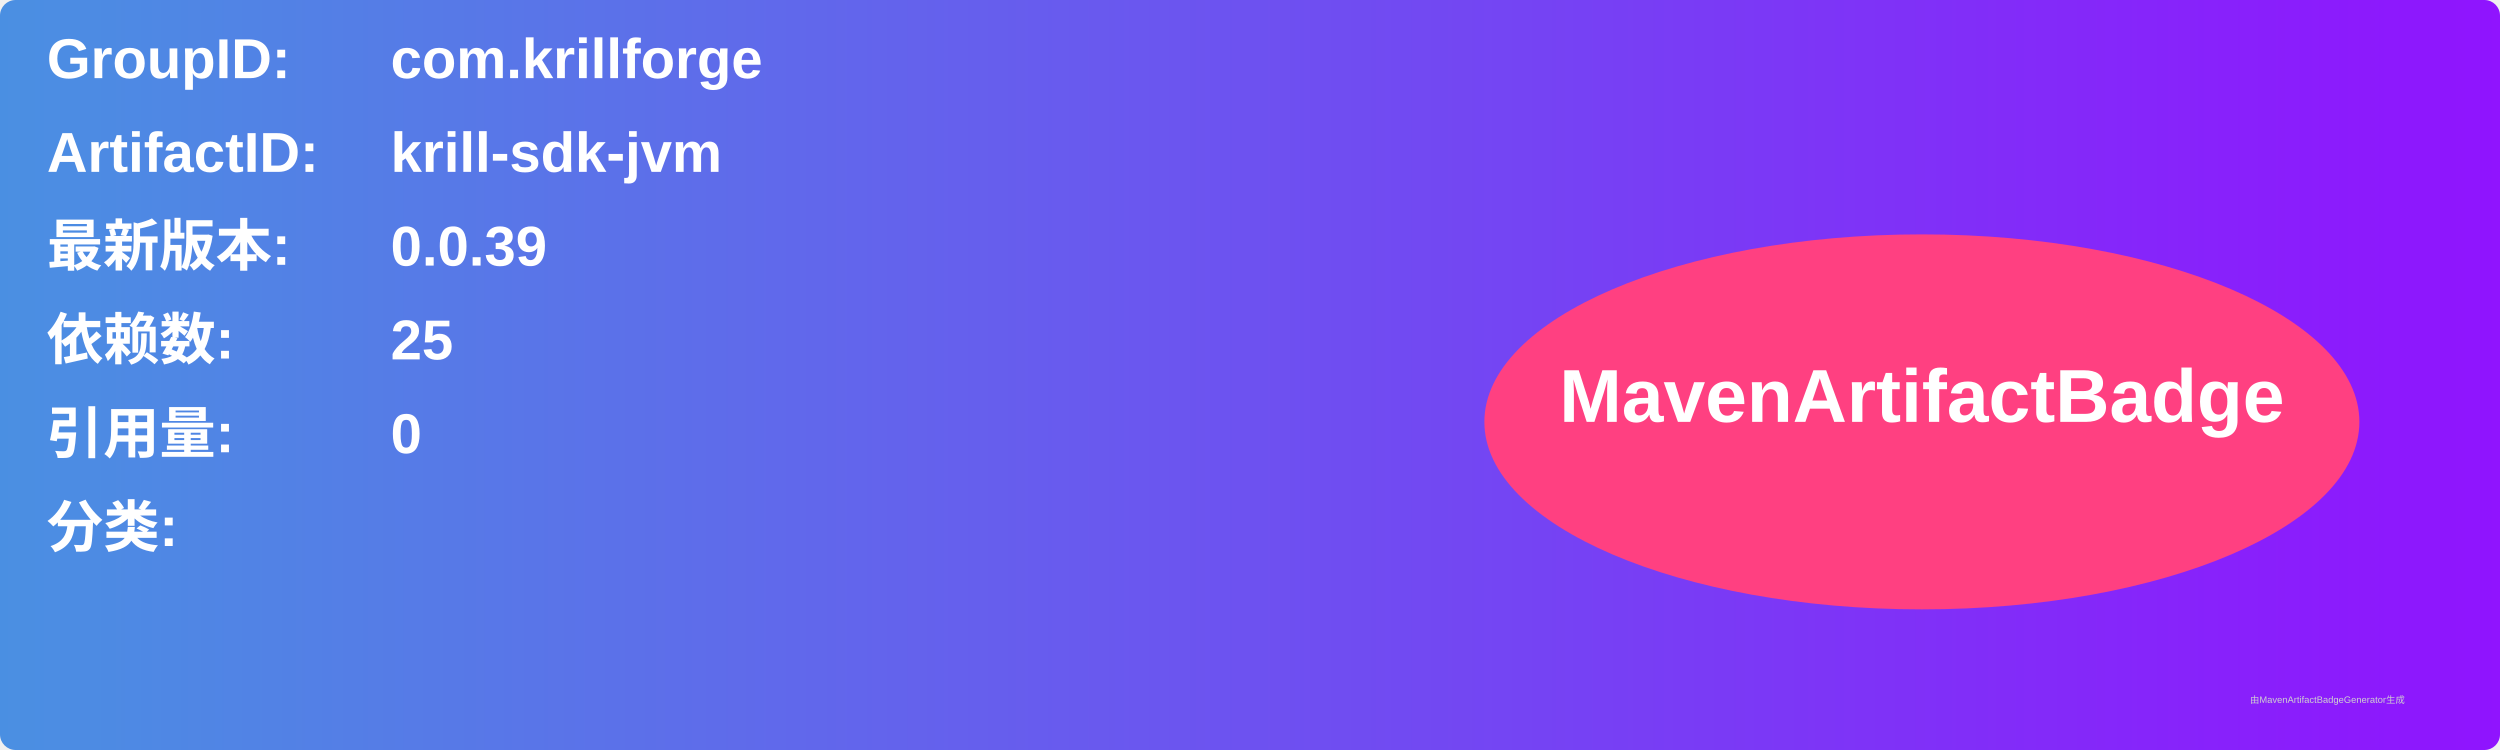
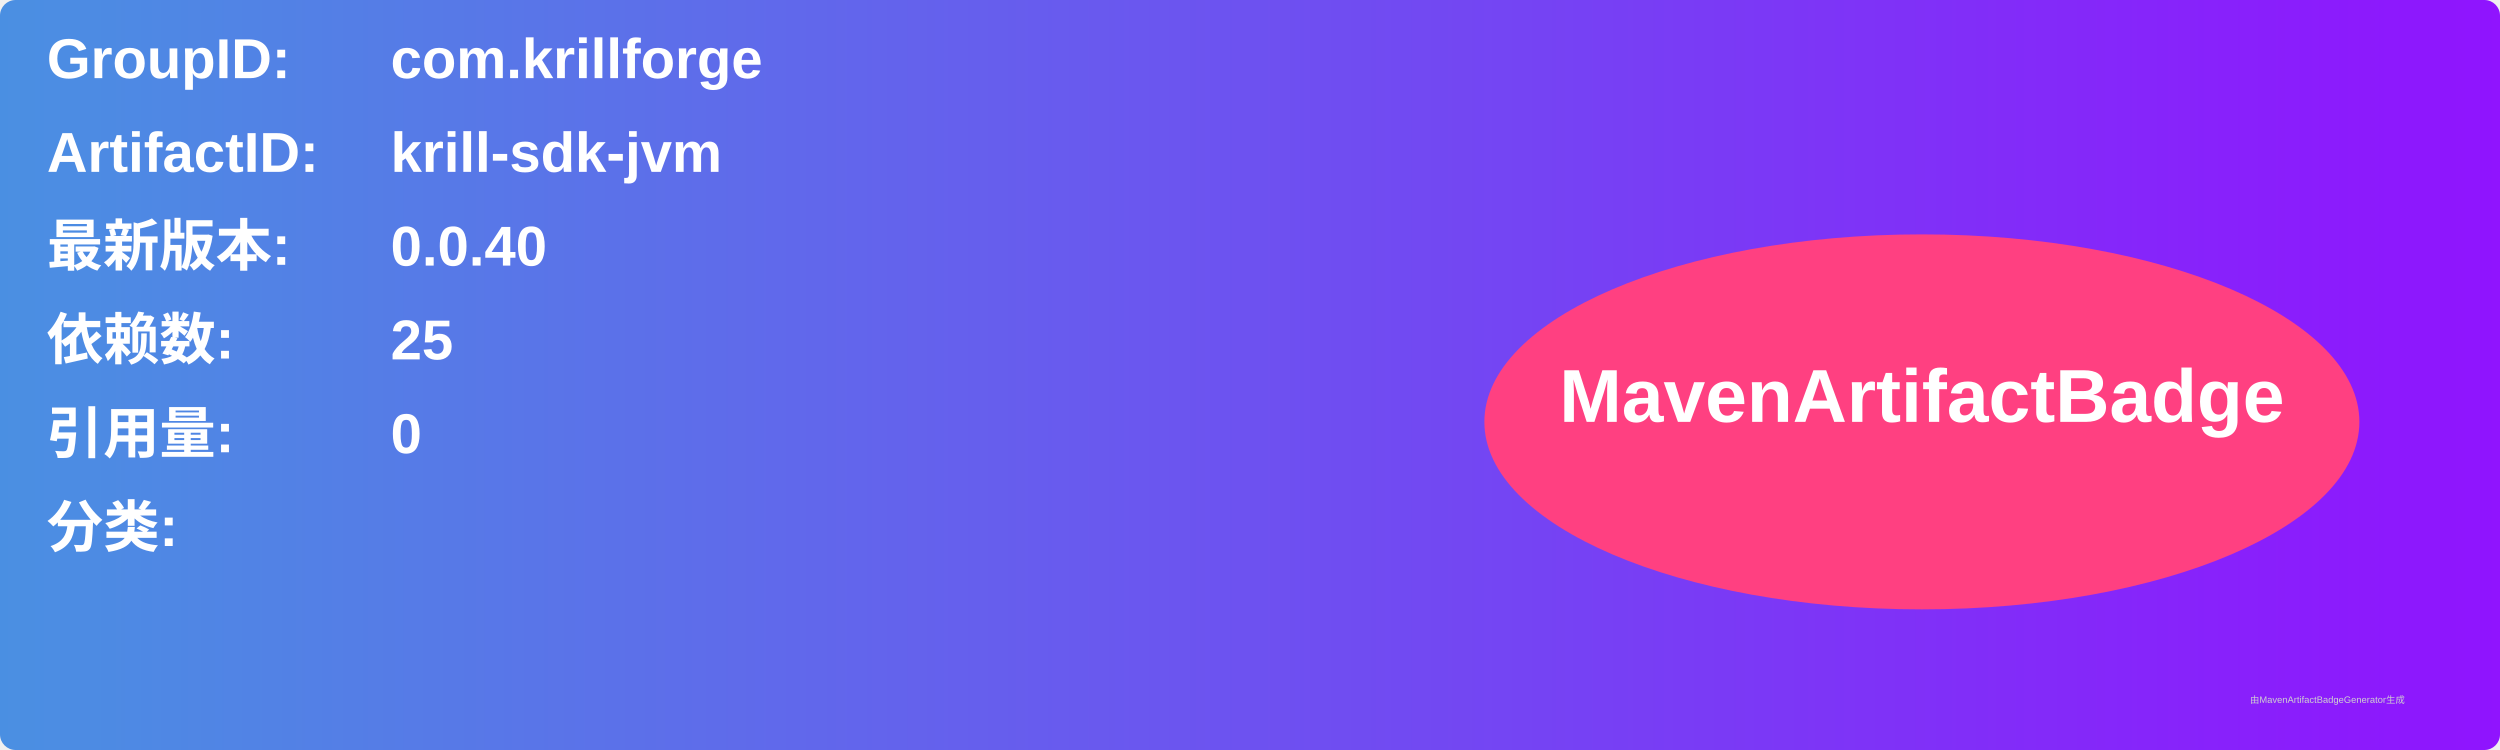
<svg xmlns="http://www.w3.org/2000/svg" width="800" height="240" viewBox="0 0 800 240">
  <linearGradient id="grad" x1="0%" y1="0%" x2="100%" y2="0%">
    <stop offset="0%" stop-color="#4a90e2" />
    <stop offset="100%" stop-color="#9013fe" />
  </linearGradient>
  <rect width="100%" height="100%" rx="5" ry="5" fill="url(#grad)" />
  <g transform="translate(15, 15)">
    <text x="0" y="10" font-family="Arial" font-size="18" fill="white" font-weight="bold" width="260">GroupID:</text>
    <text x="110" y="10" font-family="Arial" font-size="18" fill="white" font-weight="bold" width="460">com.krillforge</text>
    <text x="0" y="40" font-family="Arial" font-size="18" fill="white" font-weight="bold" width="260">ArtifactID:</text>
    <text x="110" y="40" font-family="Arial" font-size="18" fill="white" font-weight="bold" width="460">krill-sdk-jvm</text>
    <text x="0" y="70" font-family="Arial" font-size="18" fill="white" font-weight="bold">最新版本:</text>
    <text x="110" y="70" font-family="Arial" font-size="18" fill="white" font-weight="bold">
-       <tspan font-weight="bold">0.0.39</tspan>
+       <tspan font-weight="bold">0.0.40</tspan>
    </text>
    <text x="0" y="100" font-family="Arial" font-size="18" fill="white" font-weight="bold">依赖数: </text>
    <text x="110" y="100" font-family="Arial" font-size="18" fill="white">
      <tspan font-weight="bold">25</tspan>
    </text>
    <text x="0" y="130" font-family="Arial" font-size="18" fill="white" font-weight="bold">引用量: </text>
    <text x="110" y="130" font-family="Arial" font-size="18" fill="white">
      <tspan font-weight="bold">0</tspan>
    </text>
    <text x="0" y="160" font-family="Arial" font-size="18" fill="white" font-weight="bold">分类:</text>
    <text x="10" y="190" font-family="Arial" font-size="10" fill="white">
      <tspan font-weight="bold" />
    </text>
    <ellipse cx="600" cy="120" rx="140" ry="60" fill="#ff4081" />
    <text x="600" y="120" text-anchor="middle" font-family="Arial" font-size="24" fill="white" font-weight="bold">MavenArtifactBadge</text>
  </g>
  <text x="720" y="225" font-family="Arial" font-size="3" fill="#d0d0d0">由MavenArtifactBadgeGenerator生成</text>
</svg>
